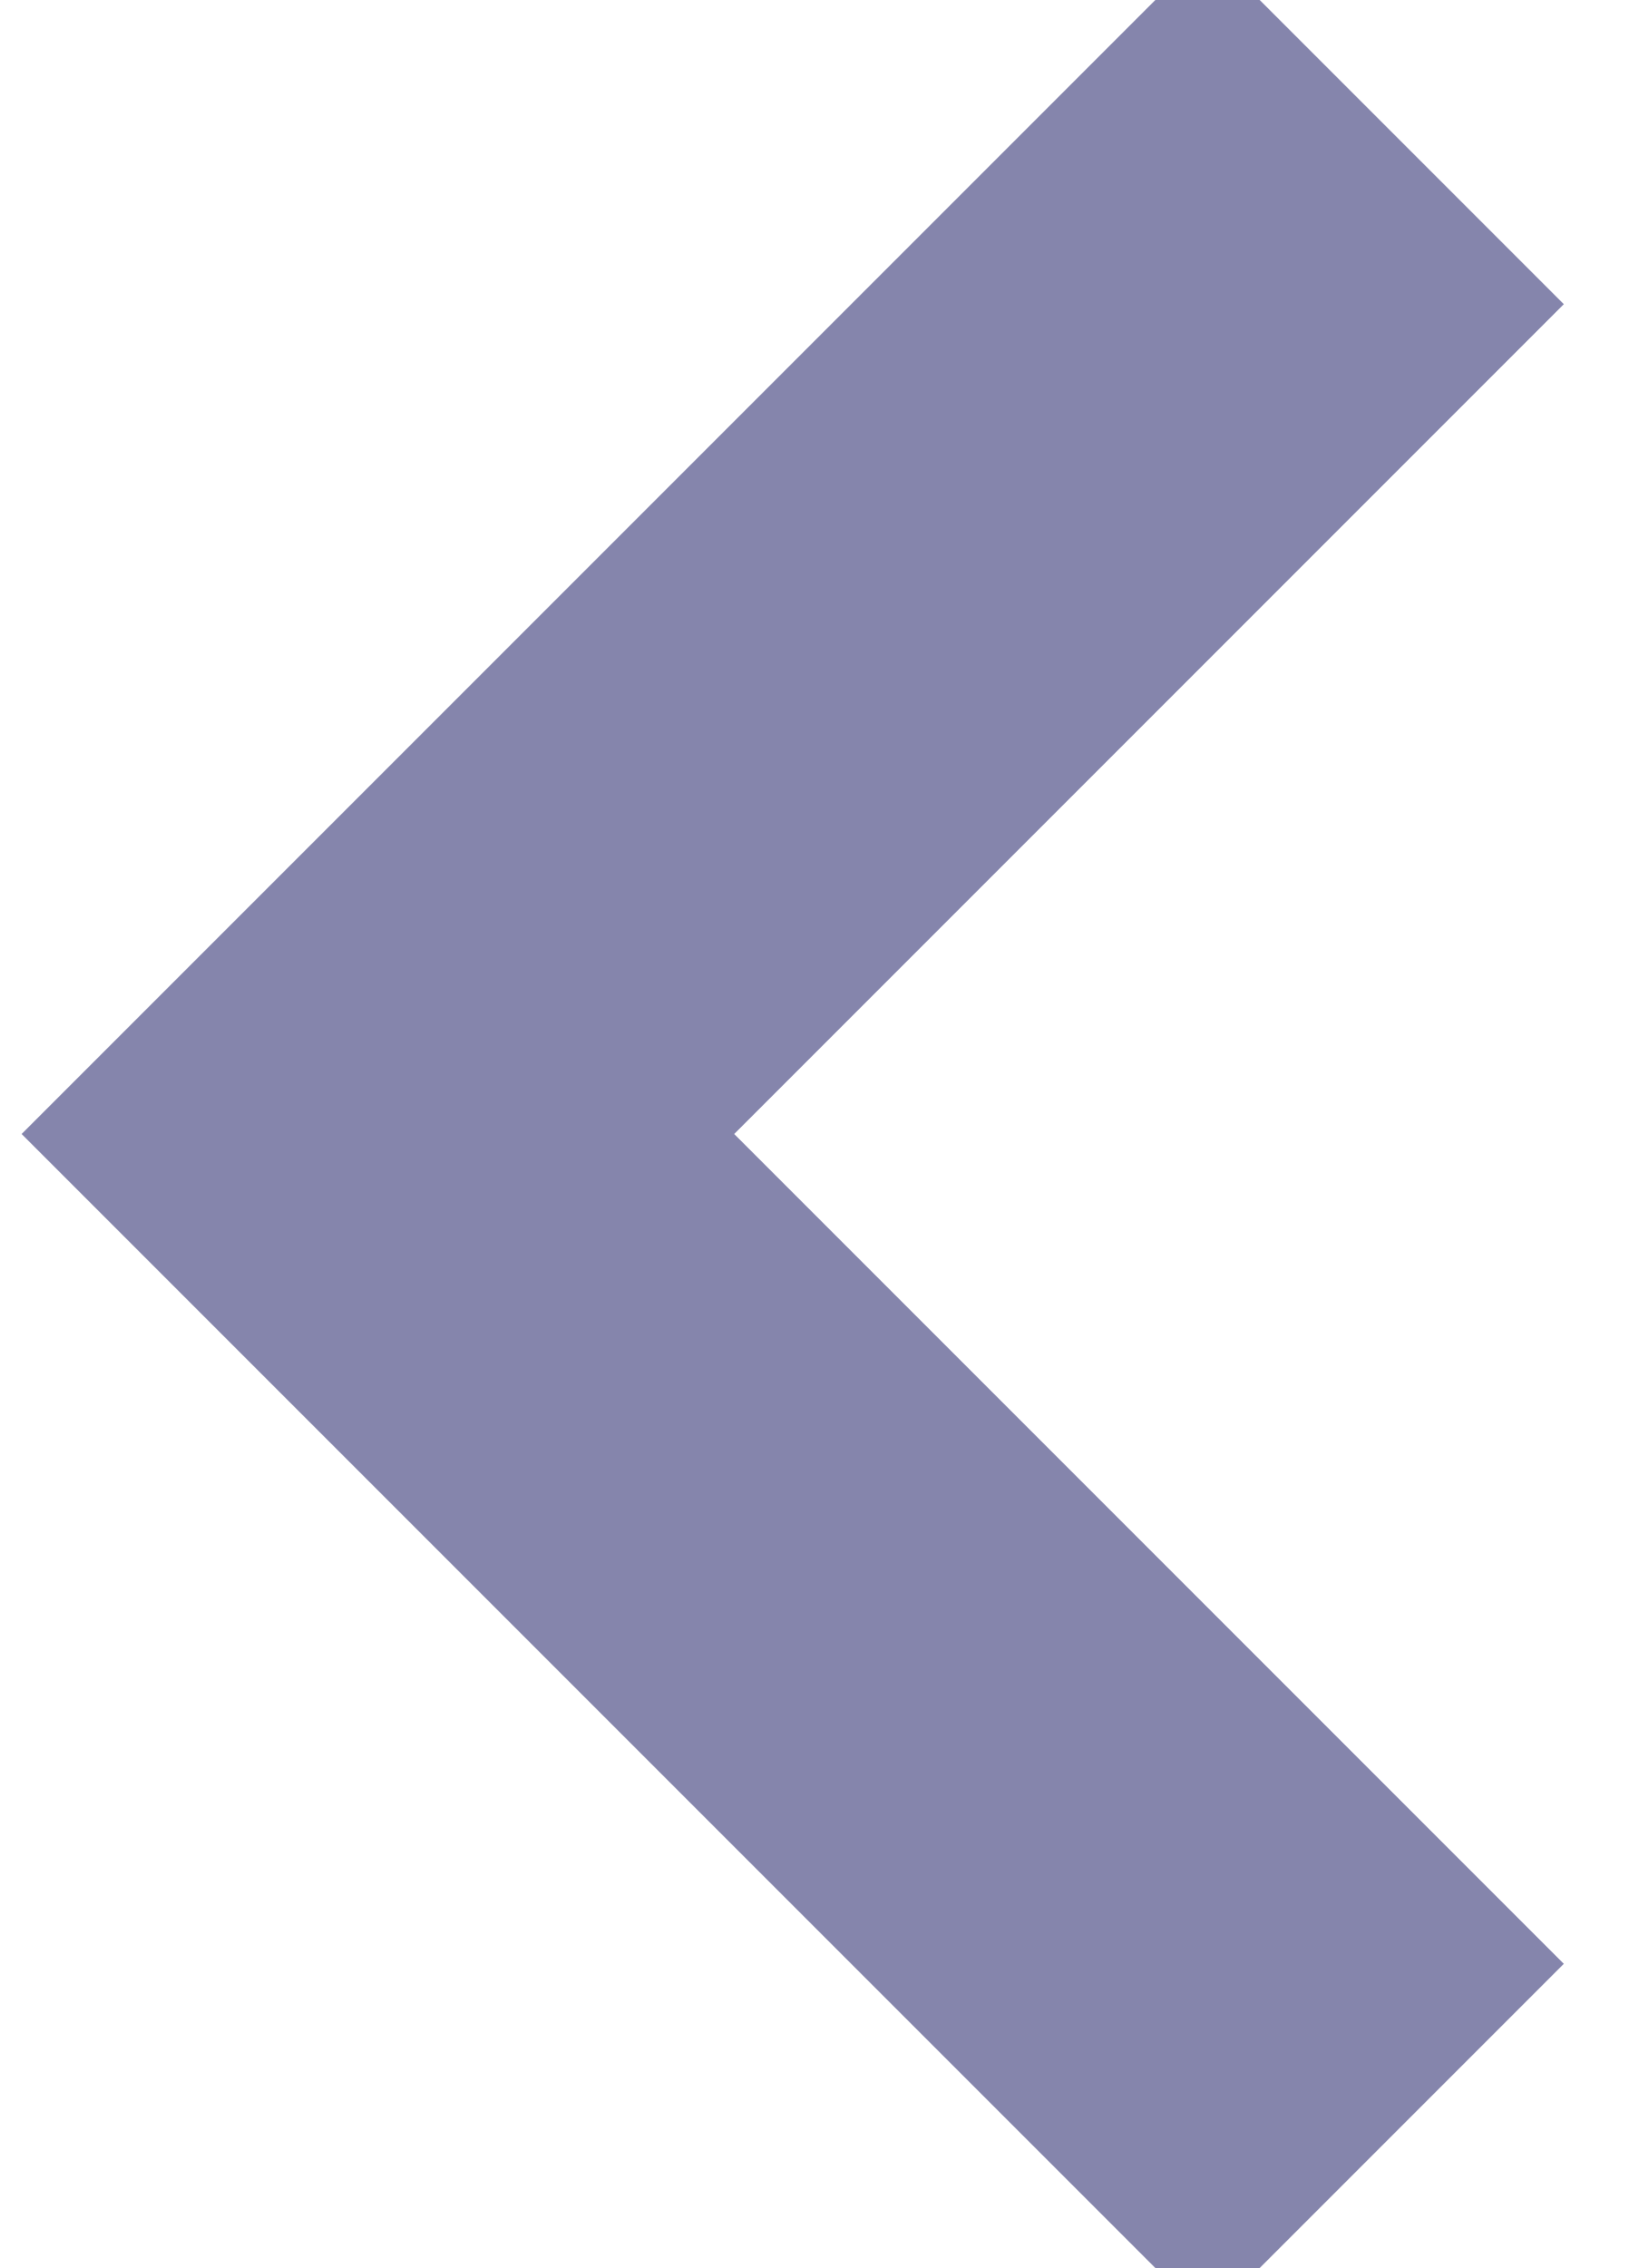
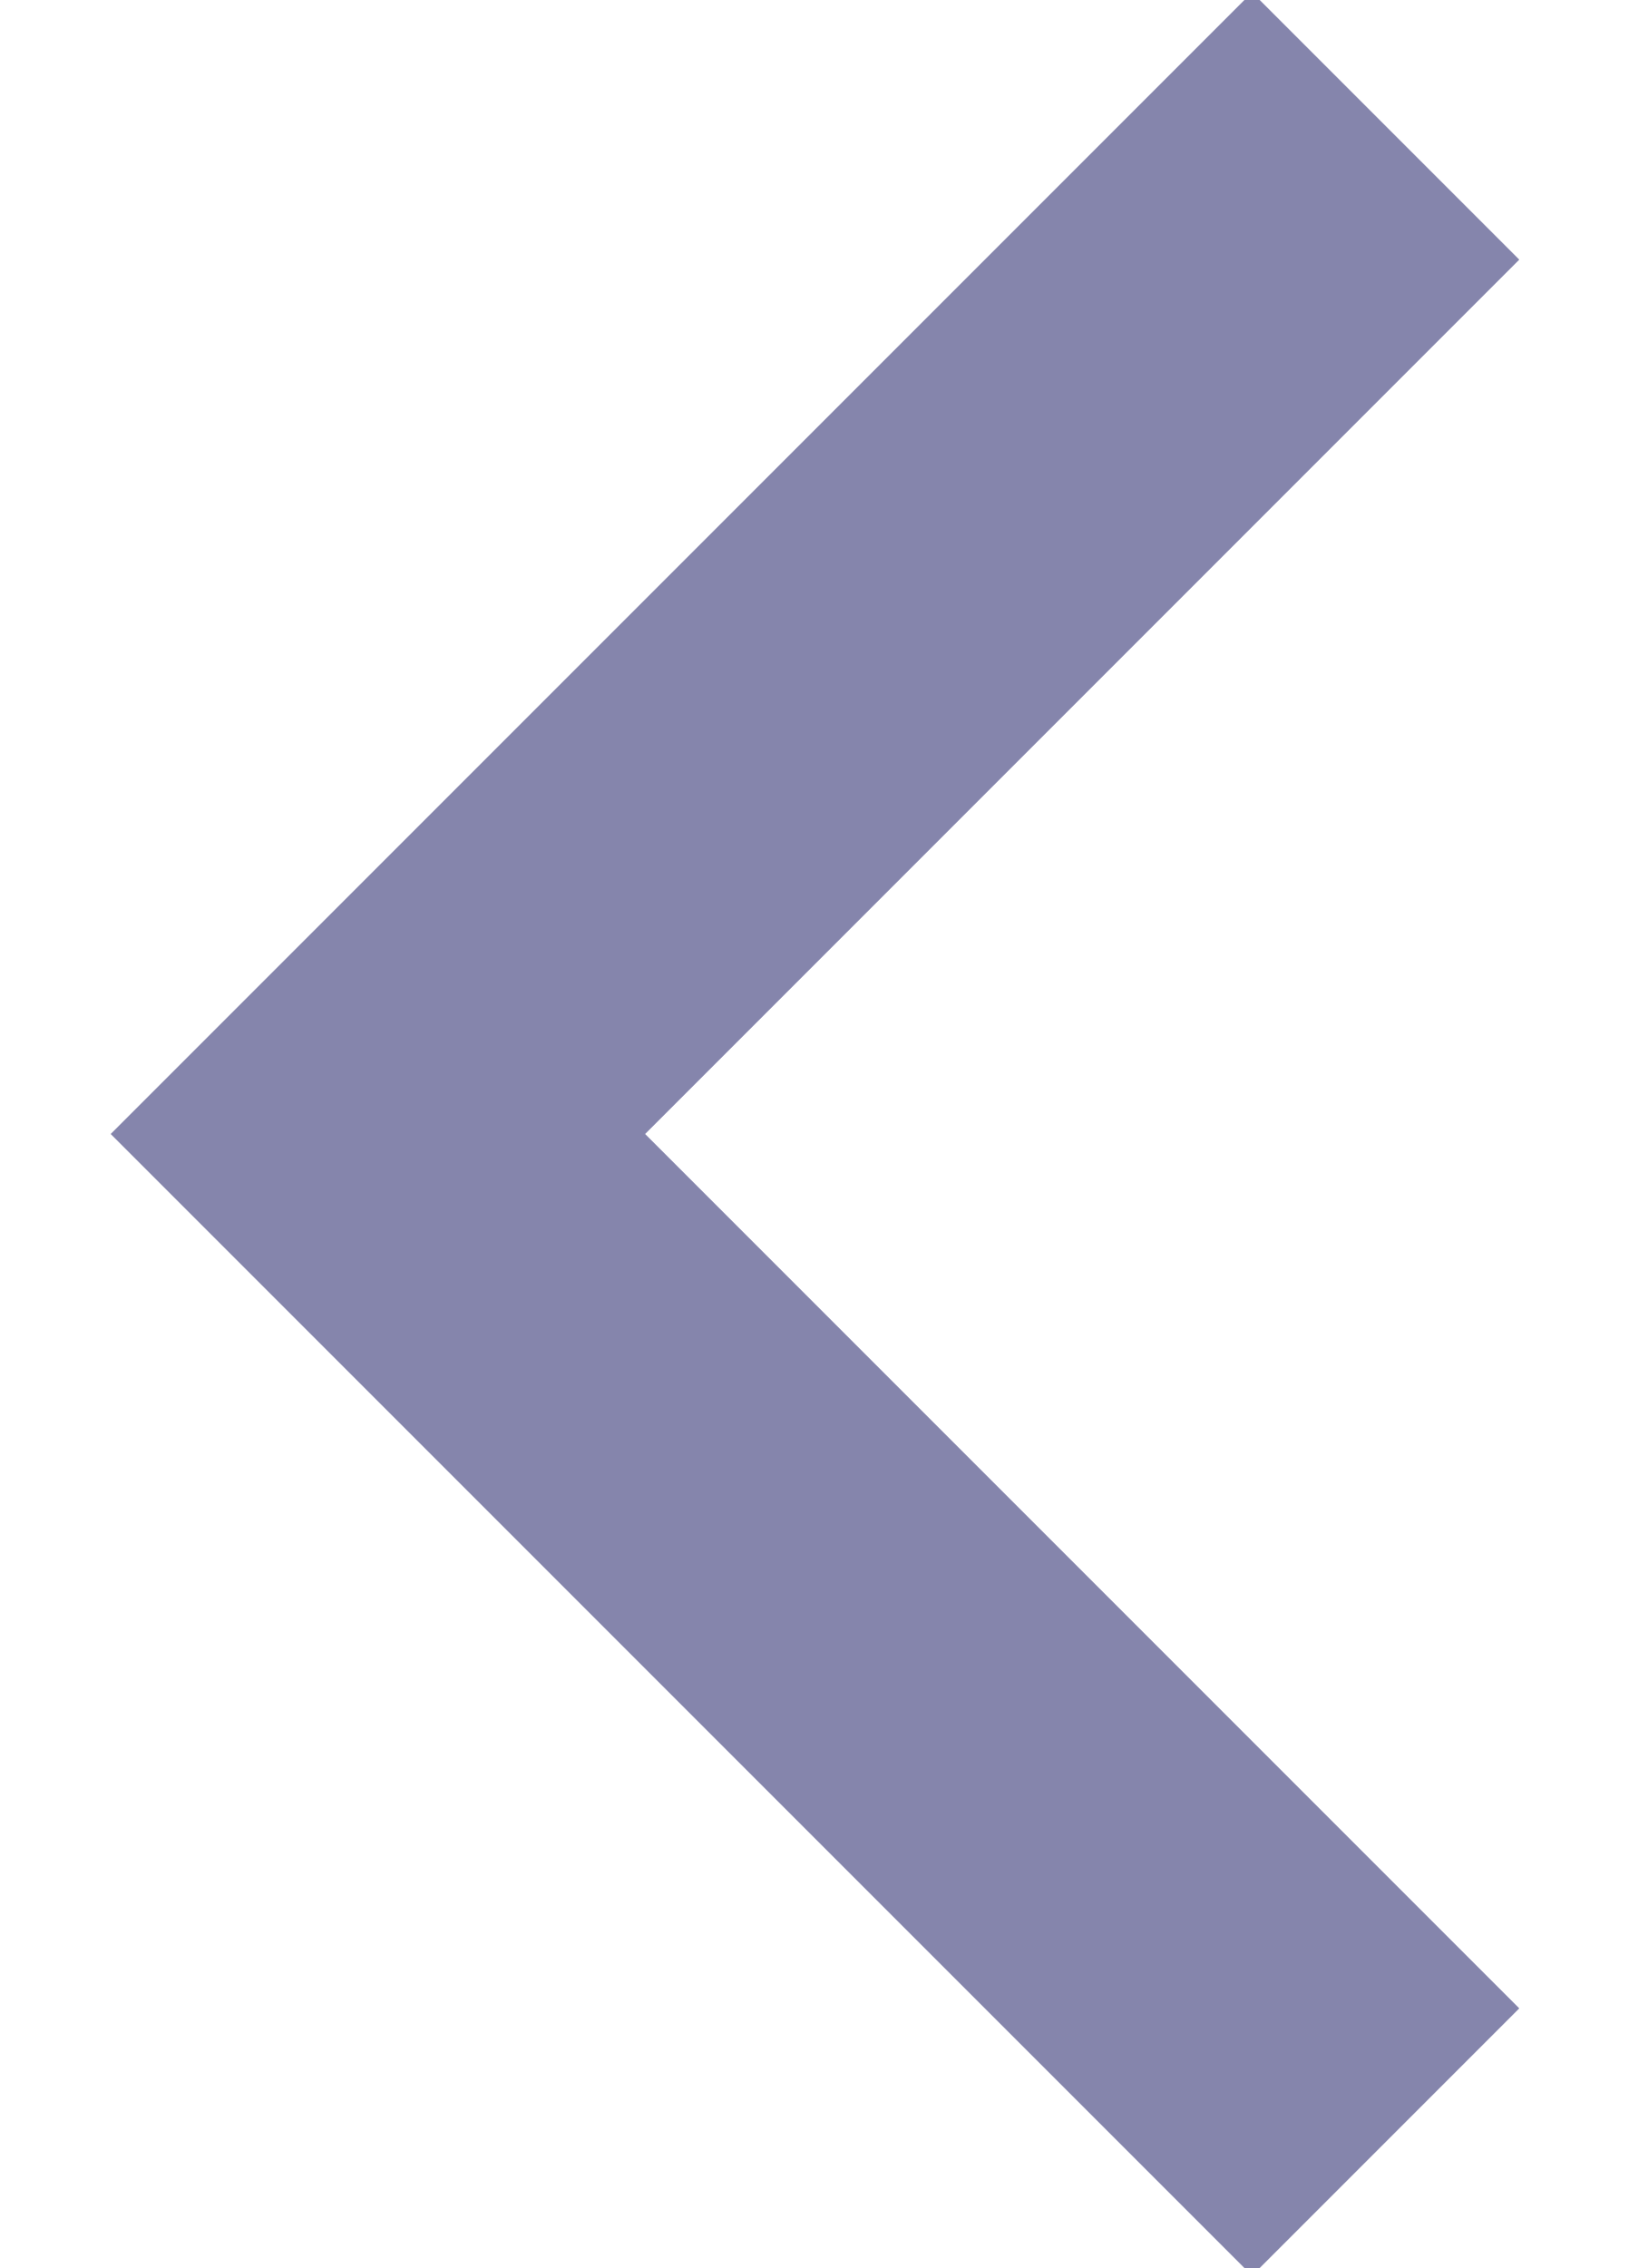
<svg xmlns="http://www.w3.org/2000/svg" width="13" height="18">
-   <path fill="none" stroke="#8585AC" stroke-width="4" d="M11 1L3 9l8 8" />
+   <path fill="none" stroke="#8585AC" stroke-width="3" d="M11 1L3 9l8 8" />
</svg>
